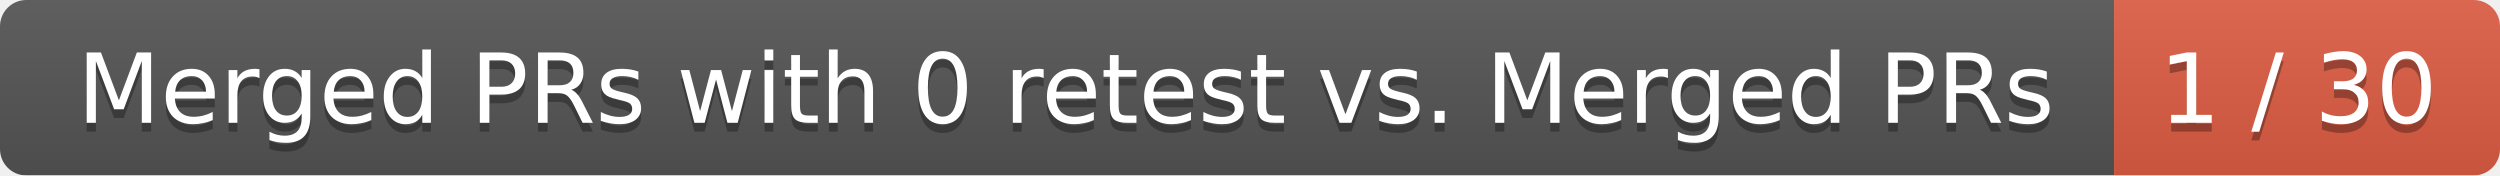
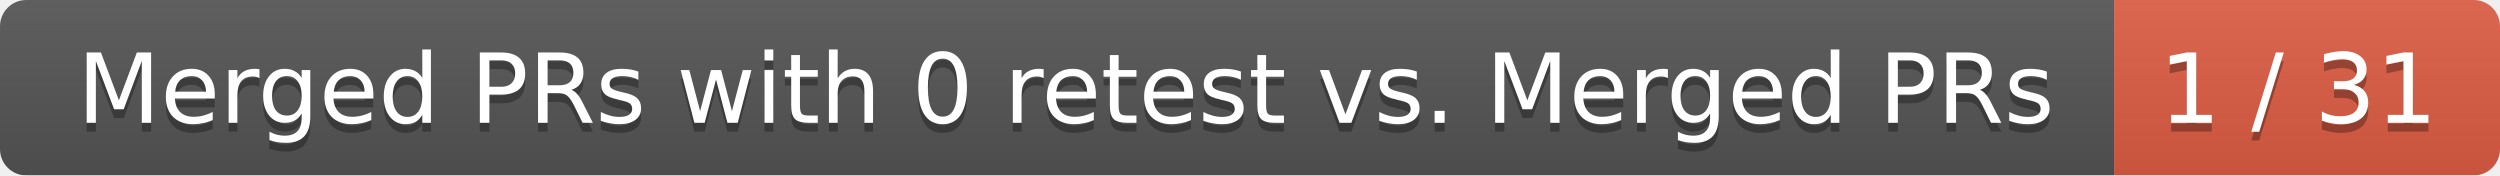
<svg xmlns="http://www.w3.org/2000/svg" width="285" height="20">
  <linearGradient id="smooth" x2="0" y2="100%">
    <stop offset="0" stop-color="#bbb" stop-opacity=".1" />
    <stop offset="1" stop-opacity=".1" />
  </linearGradient>
  <mask id="round">
    <rect width="285" height="20" rx="3" fill="#fff" />
  </mask>
  <g mask="url(#round)">
    <rect width="241" height="20" fill="#555" />
    <rect x="241" width="44" height="20" fill="#e05d44" />
    <rect width="285" height="20" fill="url(#smooth)" />
  </g>
  <g fill="#fff" text-anchor="middle" font-family="DejaVu Sans,Verdana,Geneva,sans-serif" font-size="11">
    <text x="121.5" y="15" fill="#010101" fill-opacity=".3">Merged PRs with 0 retest vs. Merged PRs</text>
    <text x="121.5" y="14">Merged PRs with 0 retest vs. Merged PRs</text>
-     <text x="262" y="15" fill="#010101" fill-opacity=".3">1 / 30</text>
-     <text x="262" y="14">1 / 30</text>
+     <text x="262" y="15" fill="#010101" fill-opacity=".3">1 / 31</text>
+     <text x="262" y="14">1 / 31</text>
  </g>
</svg>
